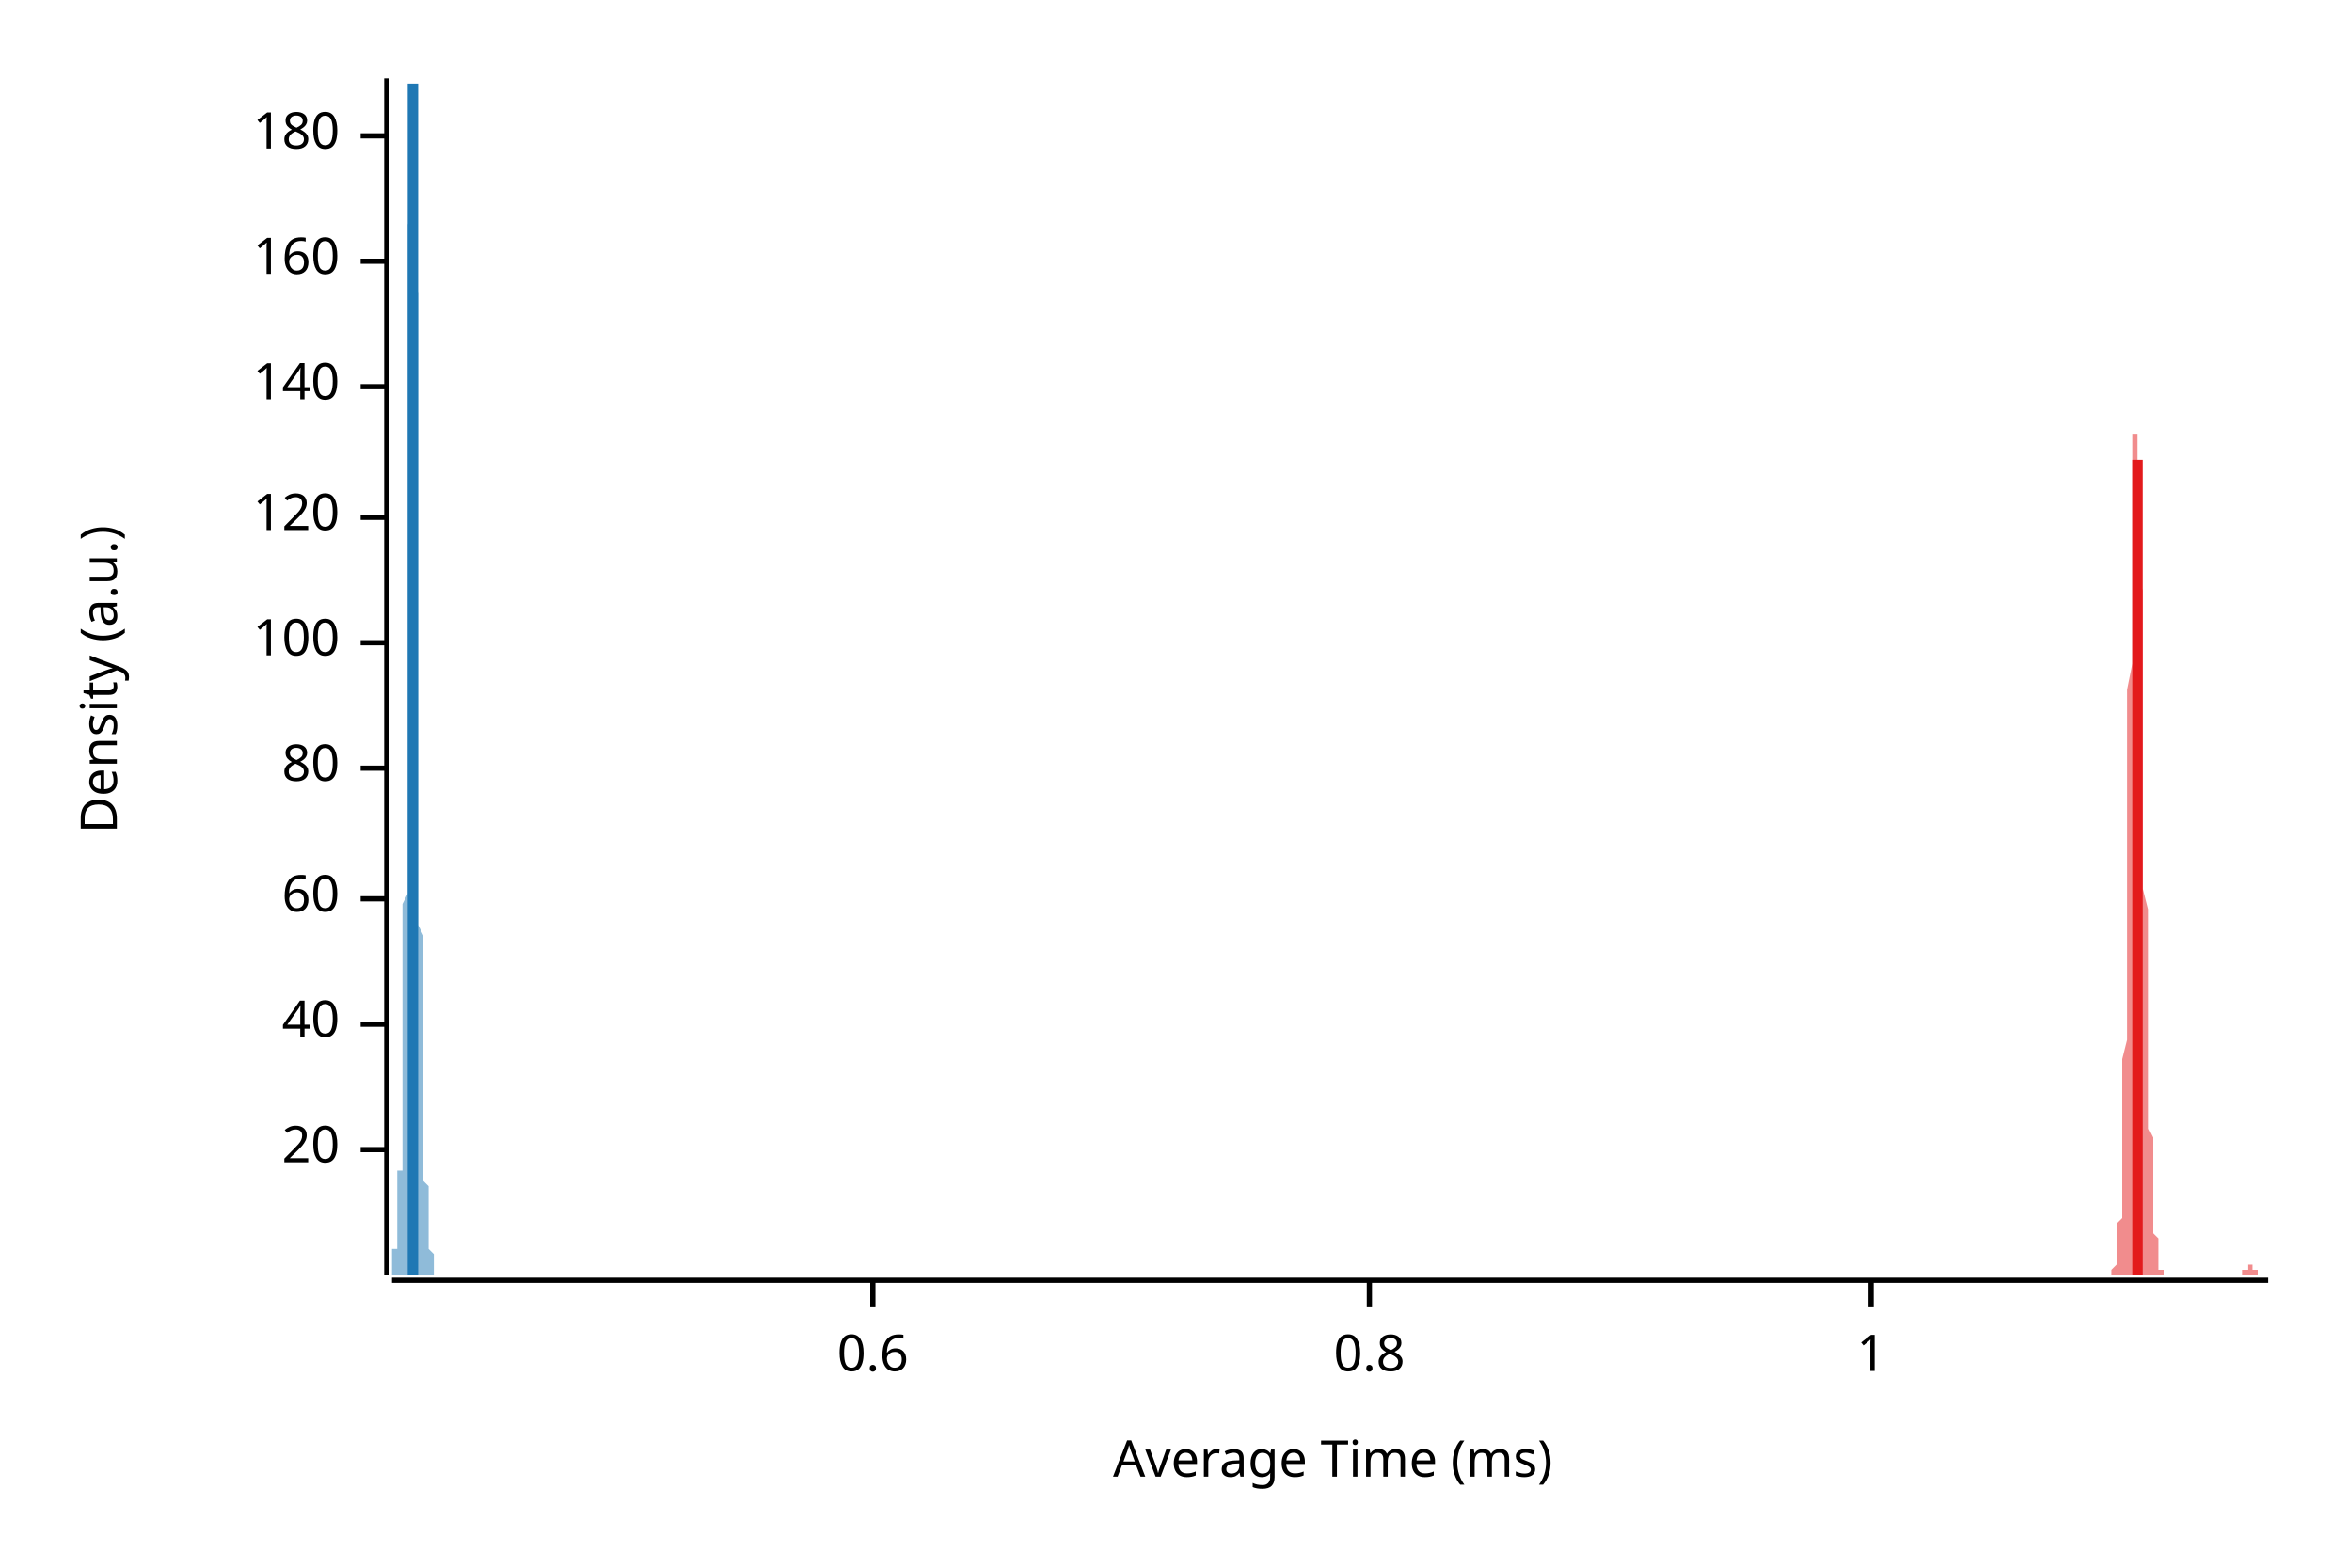
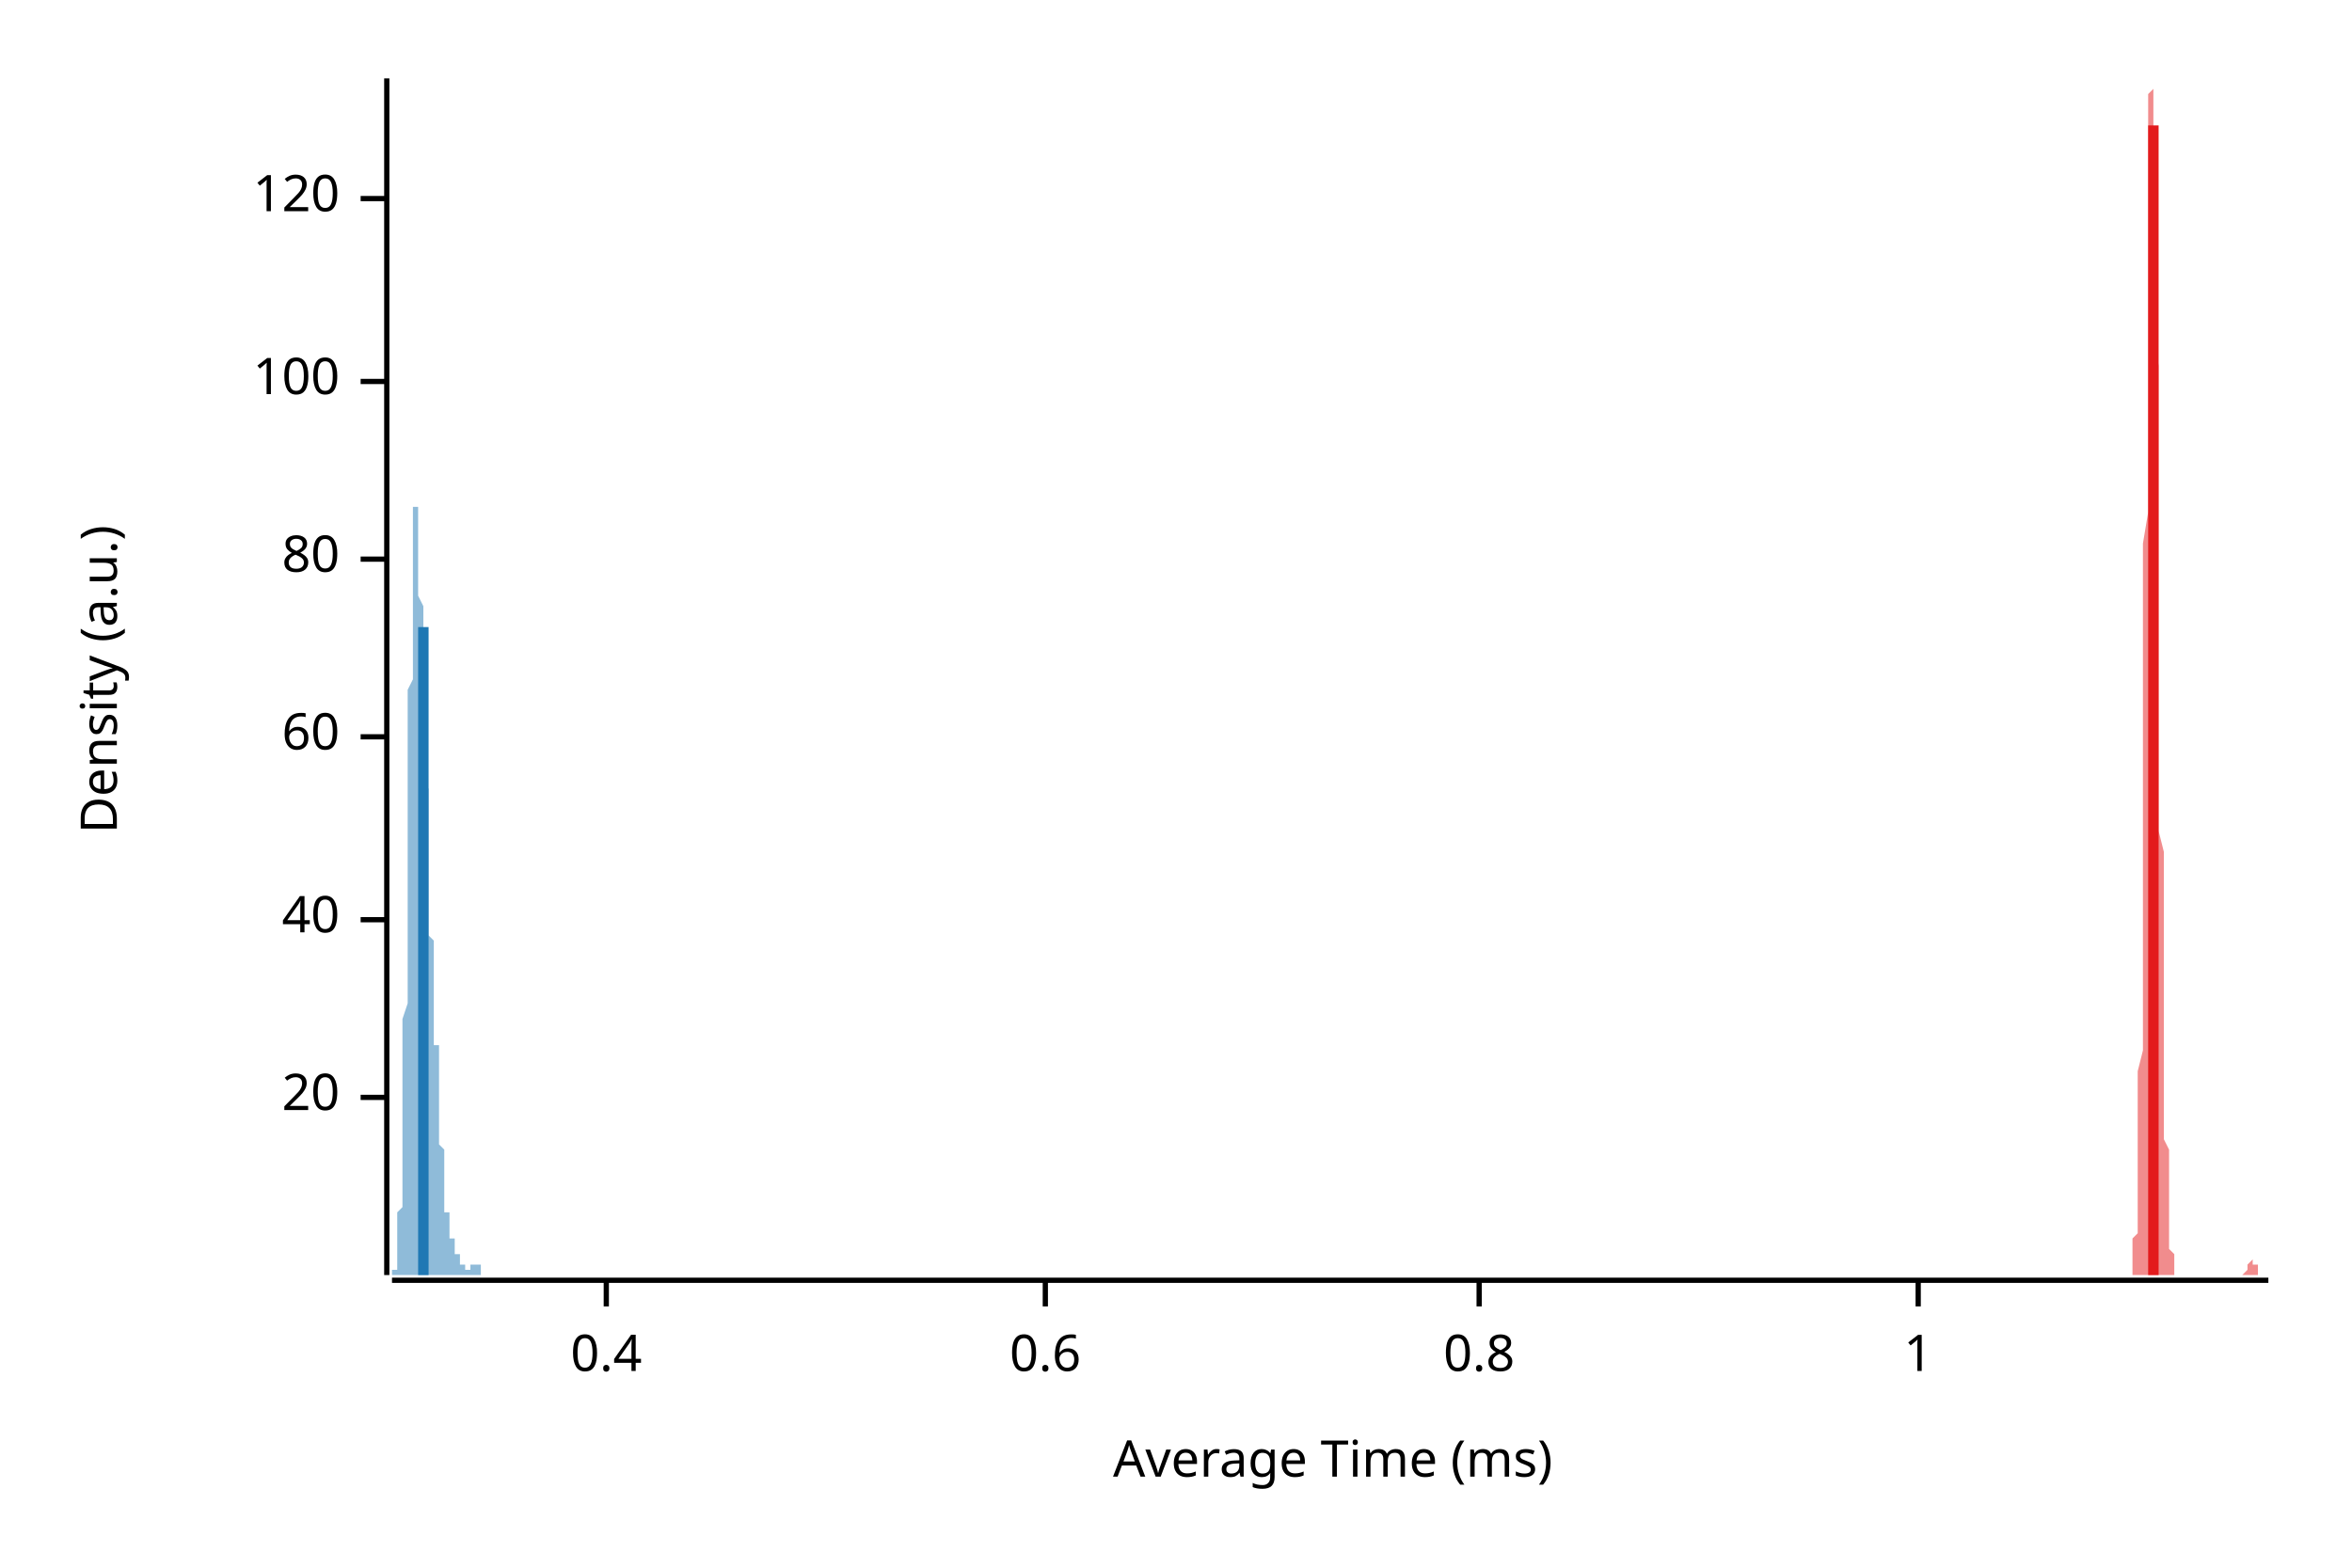
<svg xmlns="http://www.w3.org/2000/svg" width="450" height="300" viewBox="0 0 450 300">
  <text x="15" y="130" dy="0.76em" text-anchor="middle" font-family="sans-serif" font-size="9.677" opacity="1" fill="#000000" transform="rotate(270, 15, 130)">
Density (a.u.)
</text>
  <text x="255" y="285" dy="-0.5ex" text-anchor="middle" font-family="sans-serif" font-size="9.677" opacity="1" fill="#000000">
Average Time (ms)
</text>
  <polyline fill="none" opacity="1" stroke="#000000" stroke-width="1" points="74,15 74,244 " />
-   <text x="65" y="220" dy="0.5ex" text-anchor="end" font-family="sans-serif" font-size="9.677" opacity="1" fill="#000000">
+   <text x="65" y="210" dy="0.5ex" text-anchor="end" font-family="sans-serif" font-size="9.677" opacity="1" fill="#000000">
20
</text>
-   <polyline fill="none" opacity="1" stroke="#000000" stroke-width="1" points="69,220 74,220 " />
-   <text x="65" y="196" dy="0.5ex" text-anchor="end" font-family="sans-serif" font-size="9.677" opacity="1" fill="#000000">
+   <polyline fill="none" opacity="1" stroke="#000000" stroke-width="1" points="69,210 74,210 " />
+   <text x="65" y="176" dy="0.5ex" text-anchor="end" font-family="sans-serif" font-size="9.677" opacity="1" fill="#000000">
40
</text>
-   <polyline fill="none" opacity="1" stroke="#000000" stroke-width="1" points="69,196 74,196 " />
-   <text x="65" y="172" dy="0.5ex" text-anchor="end" font-family="sans-serif" font-size="9.677" opacity="1" fill="#000000">
+   <polyline fill="none" opacity="1" stroke="#000000" stroke-width="1" points="69,176 74,176 " />
+   <text x="65" y="141" dy="0.5ex" text-anchor="end" font-family="sans-serif" font-size="9.677" opacity="1" fill="#000000">
60
</text>
-   <polyline fill="none" opacity="1" stroke="#000000" stroke-width="1" points="69,172 74,172 " />
-   <text x="65" y="147" dy="0.5ex" text-anchor="end" font-family="sans-serif" font-size="9.677" opacity="1" fill="#000000">
+   <polyline fill="none" opacity="1" stroke="#000000" stroke-width="1" points="69,141 74,141 " />
+   <text x="65" y="107" dy="0.5ex" text-anchor="end" font-family="sans-serif" font-size="9.677" opacity="1" fill="#000000">
80
</text>
-   <polyline fill="none" opacity="1" stroke="#000000" stroke-width="1" points="69,147 74,147 " />
-   <text x="65" y="123" dy="0.5ex" text-anchor="end" font-family="sans-serif" font-size="9.677" opacity="1" fill="#000000">
+   <polyline fill="none" opacity="1" stroke="#000000" stroke-width="1" points="69,107 74,107 " />
+   <text x="65" y="73" dy="0.5ex" text-anchor="end" font-family="sans-serif" font-size="9.677" opacity="1" fill="#000000">
100
</text>
-   <polyline fill="none" opacity="1" stroke="#000000" stroke-width="1" points="69,123 74,123 " />
-   <text x="65" y="99" dy="0.5ex" text-anchor="end" font-family="sans-serif" font-size="9.677" opacity="1" fill="#000000">
+   <polyline fill="none" opacity="1" stroke="#000000" stroke-width="1" points="69,73 74,73 " />
+   <text x="65" y="38" dy="0.5ex" text-anchor="end" font-family="sans-serif" font-size="9.677" opacity="1" fill="#000000">
120
</text>
-   <polyline fill="none" opacity="1" stroke="#000000" stroke-width="1" points="69,99 74,99 " />
-   <text x="65" y="74" dy="0.5ex" text-anchor="end" font-family="sans-serif" font-size="9.677" opacity="1" fill="#000000">
- 140
+   <polyline fill="none" opacity="1" stroke="#000000" stroke-width="1" points="69,38 74,38 " />
+   <polyline fill="none" opacity="1" stroke="#000000" stroke-width="1" points="75,245 434,245 " />
+   <text x="116" y="255" dy="0.76em" text-anchor="middle" font-family="sans-serif" font-size="9.677" opacity="1" fill="#000000">
+ 0.4
</text>
-   <polyline fill="none" opacity="1" stroke="#000000" stroke-width="1" points="69,74 74,74 " />
-   <text x="65" y="50" dy="0.5ex" text-anchor="end" font-family="sans-serif" font-size="9.677" opacity="1" fill="#000000">
- 160
- </text>
-   <polyline fill="none" opacity="1" stroke="#000000" stroke-width="1" points="69,50 74,50 " />
-   <text x="65" y="26" dy="0.5ex" text-anchor="end" font-family="sans-serif" font-size="9.677" opacity="1" fill="#000000">
- 180
- </text>
-   <polyline fill="none" opacity="1" stroke="#000000" stroke-width="1" points="69,26 74,26 " />
-   <polyline fill="none" opacity="1" stroke="#000000" stroke-width="1" points="75,245 434,245 " />
-   <text x="167" y="255" dy="0.76em" text-anchor="middle" font-family="sans-serif" font-size="9.677" opacity="1" fill="#000000">
+   <polyline fill="none" opacity="1" stroke="#000000" stroke-width="1" points="116,245 116,250 " />
+   <text x="200" y="255" dy="0.76em" text-anchor="middle" font-family="sans-serif" font-size="9.677" opacity="1" fill="#000000">
0.6
</text>
-   <polyline fill="none" opacity="1" stroke="#000000" stroke-width="1" points="167,245 167,250 " />
-   <text x="262" y="255" dy="0.76em" text-anchor="middle" font-family="sans-serif" font-size="9.677" opacity="1" fill="#000000">
+   <polyline fill="none" opacity="1" stroke="#000000" stroke-width="1" points="200,245 200,250 " />
+   <text x="283" y="255" dy="0.76em" text-anchor="middle" font-family="sans-serif" font-size="9.677" opacity="1" fill="#000000">
0.8
</text>
-   <polyline fill="none" opacity="1" stroke="#000000" stroke-width="1" points="262,245 262,250 " />
-   <text x="358" y="255" dy="0.76em" text-anchor="middle" font-family="sans-serif" font-size="9.677" opacity="1" fill="#000000">
+   <polyline fill="none" opacity="1" stroke="#000000" stroke-width="1" points="283,245 283,250 " />
+   <text x="367" y="255" dy="0.76em" text-anchor="middle" font-family="sans-serif" font-size="9.677" opacity="1" fill="#000000">
1
</text>
-   <polyline fill="none" opacity="1" stroke="#000000" stroke-width="1" points="358,245 358,250 " />
-   <polygon opacity="0.5" fill="#E31A1C" points="403,244 403,244 403,244 403,244 403,244 403,244 403,244 403,244 403,244 403,244 403,244 403,244 404,244 404,244 404,244 404,244 404,244 404,244 404,244 404,244 404,244 404,244 404,243 404,243 404,243 404,243 404,243 404,243 405,242 405,242 405,242 405,242 405,241 405,241 405,240 405,240 405,239 405,239 405,238 405,238 405,237 405,236 405,235 405,234 406,233 406,232 406,231 406,229 406,228 406,226 406,225 406,223 406,221 406,219 406,216 406,214 406,211 406,209 406,206 406,203 407,199 407,196 407,192 407,189 407,185 407,181 407,177 407,172 407,168 407,164 407,159 407,155 407,150 407,145 407,141 407,136 407,132 408,127 408,123 408,118 408,114 408,110 408,106 408,103 408,100 408,96 408,94 408,91 408,89 408,87 408,85 408,84 408,83 409,83 409,82 409,82 409,83 409,84 409,85 409,86 409,88 409,90 409,92 409,94 409,97 409,100 409,103 409,106 409,110 410,113 410,117 410,121 410,124 410,128 410,132 410,136 410,140 410,144 410,148 410,152 410,156 410,160 410,163 410,167 410,170 411,174 411,177 411,180 411,184 411,187 411,190 411,193 411,195 411,198 411,201 411,203 411,205 411,208 411,210 411,212 411,214 411,216 412,218 412,220 412,221 412,223 412,224 412,226 412,227 412,228 412,230 412,231 412,232 412,233 412,234 412,235 412,236 412,236 413,237 413,238 413,238 413,239 413,239 413,240 413,240 413,241 413,241 413,242 413,242 413,242 413,242 413,243 413,243 413,243 414,243 414,243 414,244 414,244 414,244 414,244 414,244 414,244 414,244 414,244 414,244 414,244 414,244 414,244 414,244 414,244 415,244 415,244 415,244 415,244 415,244 415,244 415,244 415,244 415,244 415,244 415,244 415,244 415,244 415,244 415,244 415,244 415,244 416,244 416,244 416,244 416,244 416,244 416,244 416,244 416,244 416,244 416,244 416,244 416,244 416,244 416,244 416,244 416,244 417,244 417,244 417,244 417,244 417,244 417,244 417,244 417,244 417,244 417,244 417,244 417,244 417,244 417,244 417,244 417,244 418,244 418,244 418,244 418,244 418,244 418,244 418,244 418,244 418,244 418,244 418,244 418,244 418,244 418,244 418,244 418,244 418,244 419,244 419,244 419,244 419,244 419,244 419,244 419,244 419,244 419,244 419,244 419,244 419,244 419,244 419,244 419,244 419,244 420,244 420,244 420,244 420,244 420,244 420,244 420,244 420,244 420,244 420,244 420,244 420,244 420,244 420,244 420,244 420,244 421,244 421,244 421,244 421,244 421,244 421,244 421,244 421,244 421,244 421,244 421,244 421,244 421,244 421,244 421,244 421,244 422,244 422,244 422,244 422,244 422,244 422,244 422,244 422,244 422,244 422,244 422,244 422,244 422,244 422,244 422,244 422,244 422,244 423,244 423,244 423,244 423,244 423,244 423,244 423,244 423,244 423,244 423,244 423,244 423,244 423,244 423,244 423,244 423,244 424,244 424,244 424,244 424,244 424,244 424,244 424,244 424,244 424,244 424,244 424,244 424,244 424,244 424,244 424,244 424,244 425,244 425,244 425,244 425,244 425,244 425,244 425,244 425,244 425,244 425,244 425,244 425,244 425,244 425,244 425,244 425,244 426,244 426,244 426,244 426,244 426,244 426,244 426,244 426,244 426,244 426,244 426,244 426,244 426,244 426,244 426,244 426,244 426,244 427,244 427,244 427,244 427,244 427,244 427,244 427,244 427,244 427,244 427,244 427,244 427,244 427,244 427,244 427,244 427,244 428,244 428,244 428,244 428,244 428,244 428,244 428,244 428,244 428,244 428,244 428,244 428,244 428,244 428,244 428,244 428,244 429,244 429,244 429,244 429,244 429,244 429,244 429,244 429,244 429,244 429,244 429,244 429,243 429,243 429,243 429,243 429,243 430,243 430,243 430,243 430,243 430,243 430,243 430,243 430,243 430,242 430,242 430,242 430,242 430,242 430,242 430,242 430,242 430,242 431,242 431,242 431,242 431,242 431,242 431,242 431,242 431,243 431,243 431,243 431,243 431,243 431,243 431,243 431,243 431,243 432,243 432,243 432,243 432,243 432,244 432,244 432,244 432,244 432,244 432,244 432,244 432,244 432,244 432,244 432,244 432,244 433,244 433,244 433,244 433,244 433,244 433,244 433,244 433,244 433,244 433,244 433,244 433,244 433,244 433,244 433,244 433,244 434,244 434,244 403,244 " />
-   <polygon opacity="0.5" fill="#1F78B4" points="75,244 75,244 75,244 75,244 75,244 75,244 75,244 75,244 75,244 75,244 75,244 75,244 75,244 75,244 75,244 75,244 75,244 75,244 75,244 75,244 75,244 75,244 75,244 75,244 75,244 75,244 75,244 75,244 75,243 75,243 75,243 75,243 75,243 75,243 75,243 75,243 75,243 75,242 75,242 75,242 75,242 75,242 75,242 75,241 75,241 75,241 75,241 75,241 75,240 75,240 75,240 75,240 75,239 75,239 75,239 76,239 76,238 76,238 76,238 76,237 76,237 76,237 76,236 76,236 76,236 76,235 76,235 76,235 76,234 76,234 76,234 76,233 76,233 76,233 76,232 76,232 76,232 76,231 76,231 76,231 76,230 76,230 76,230 76,230 76,229 76,229 76,229 76,228 76,228 76,228 76,228 76,227 76,227 76,227 76,227 76,227 76,226 76,226 76,226 76,226 76,226 76,225 76,225 76,225 76,225 76,225 76,225 76,225 76,224 76,224 77,224 77,224 77,224 77,224 77,223 77,223 77,223 77,223 77,222 77,222 77,222 77,221 77,221 77,221 77,220 77,220 77,219 77,219 77,218 77,218 77,217 77,216 77,215 77,215 77,214 77,213 77,212 77,211 77,210 77,209 77,208 77,207 77,206 77,205 77,203 77,202 77,201 77,199 77,198 77,197 77,195 77,194 77,192 77,190 77,189 77,187 77,186 77,184 77,182 77,180 77,179 77,177 77,175 77,173 78,171 78,169 78,168 78,166 78,164 78,162 78,160 78,158 78,156 78,153 78,151 78,149 78,147 78,145 78,143 78,140 78,138 78,136 78,134 78,131 78,129 78,126 78,124 78,122 78,119 78,117 78,114 78,112 78,109 78,106 78,104 78,101 78,98 78,96 78,93 78,90 78,88 78,85 78,82 78,80 78,77 78,74 78,72 78,69 78,67 78,64 78,61 78,59 78,57 78,54 78,52 78,49 78,47 78,45 78,43 79,41 79,39 79,37 79,35 79,33 79,32 79,30 79,28 79,27 79,26 79,24 79,23 79,22 79,21 79,20 79,19 79,18 79,18 79,17 79,17 79,16 79,16 79,16 79,16 79,15 79,16 79,16 79,16 79,16 79,17 79,17 79,18 79,19 79,19 79,20 79,21 79,22 79,23 79,25 79,26 79,27 79,29 79,30 79,32 79,33 79,35 79,37 79,39 79,41 79,43 79,45 79,47 79,49 79,51 79,53 80,56 80,58 80,60 80,63 80,65 80,68 80,70 80,73 80,75 80,78 80,80 80,83 80,85 80,88 80,90 80,93 80,96 80,98 80,101 80,103 80,106 80,109 80,111 80,114 80,116 80,119 80,121 80,124 80,126 80,129 80,131 80,133 80,136 80,138 80,140 80,143 80,145 80,147 80,149 80,151 80,153 80,155 80,158 80,160 80,161 80,163 80,165 80,167 80,169 80,171 80,172 80,174 80,176 80,177 81,179 81,181 81,182 81,183 81,185 81,186 81,188 81,189 81,190 81,191 81,193 81,194 81,195 81,196 81,197 81,198 81,199 81,200 81,201 81,202 81,203 81,204 81,205 81,206 81,206 81,207 81,208 81,209 81,210 81,210 81,211 81,212 81,213 81,213 81,214 81,215 81,215 81,216 81,217 81,217 81,218 81,219 81,219 81,220 81,221 81,221 81,222 81,222 81,223 81,224 81,224 81,225 81,225 81,226 81,226 82,227 82,228 82,228 82,229 82,229 82,230 82,230 82,230 82,231 82,231 82,232 82,232 82,232 82,233 82,233 82,234 82,234 82,234 82,234 82,235 82,235 82,235 82,235 82,236 82,236 82,236 82,236 82,236 82,237 82,237 82,237 82,237 82,237 82,237 82,237 82,238 82,238 82,238 82,238 82,238 82,238 82,238 82,238 82,238 82,238 82,239 82,239 82,239 82,239 82,239 82,239 82,239 82,239 82,239 83,240 83,240 83,240 83,240 83,240 83,240 83,240 83,241 83,241 83,241 83,241 83,241 83,241 83,241 83,242 83,242 83,242 83,242 83,242 83,242 83,242 83,242 83,243 83,243 83,243 83,243 83,243 83,243 83,243 83,243 83,243 83,243 83,243 83,244 83,244 83,244 83,244 83,244 83,244 83,244 83,244 83,244 83,244 83,244 83,244 83,244 83,244 83,244 83,244 83,244 83,244 83,244 83,244 83,244 83,244 84,244 84,244 84,244 84,244 84,244 84,244 84,244 84,244 84,244 75,244 " />
-   <polyline fill="none" opacity="1" stroke="#E31A1C" stroke-width="2" points="409,244 409,88 " />
-   <polyline fill="none" opacity="1" stroke="#1F78B4" stroke-width="2" points="79,244 79,16 " />
+   <polyline fill="none" opacity="1" stroke="#000000" stroke-width="1" points="367,245 367,250 " />
+   <polygon opacity="0.5" fill="#E31A1C" points="407,244 407,244 407,244 407,244 407,244 407,244 407,244 407,244 407,244 407,244 407,244 407,244 407,244 407,244 407,244 407,244 407,244 407,244 408,244 408,244 408,243 408,243 408,243 408,243 408,243 408,242 408,242 408,242 408,242 408,241 408,241 408,240 408,240 408,239 408,239 408,238 408,237 409,236 409,236 409,235 409,234 409,232 409,231 409,230 409,228 409,227 409,225 409,223 409,221 409,219 409,216 409,214 409,211 409,208 409,205 410,201 410,198 410,194 410,190 410,185 410,181 410,176 410,171 410,166 410,160 410,155 410,149 410,143 410,137 410,130 410,124 410,118 410,111 410,104 411,98 411,91 411,85 411,79 411,72 411,66 411,61 411,55 411,50 411,45 411,40 411,35 411,32 411,28 411,25 411,22 411,20 411,18 412,17 412,16 412,15 412,16 412,16 412,17 412,19 412,21 412,23 412,26 412,29 412,32 412,36 412,40 412,45 412,49 412,54 412,59 412,64 413,70 413,75 413,81 413,86 413,92 413,97 413,103 413,108 413,114 413,119 413,124 413,130 413,135 413,140 413,145 413,149 413,154 413,159 414,163 414,167 414,171 414,175 414,179 414,182 414,186 414,189 414,193 414,196 414,199 414,201 414,204 414,207 414,209 414,212 414,214 414,216 414,218 415,220 415,222 415,223 415,225 415,227 415,228 415,229 415,231 415,232 415,233 415,234 415,235 415,236 415,237 415,237 415,238 415,239 415,239 416,240 416,240 416,241 416,241 416,242 416,242 416,242 416,243 416,243 416,243 416,243 416,243 416,243 416,244 416,244 416,244 416,244 416,244 416,244 417,244 417,244 417,244 417,244 417,244 417,244 417,244 417,244 417,244 417,244 417,244 417,244 417,244 417,244 417,244 417,244 417,244 417,244 418,244 418,244 418,244 418,244 418,244 418,244 418,244 418,244 418,244 418,244 418,244 418,244 418,244 418,244 418,244 418,244 418,244 418,244 418,244 419,244 419,244 419,244 419,244 419,244 419,244 419,244 419,244 419,244 419,244 419,244 419,244 419,244 419,244 419,244 419,244 419,244 419,244 420,244 420,244 420,244 420,244 420,244 420,244 420,244 420,244 420,244 420,244 420,244 420,244 420,244 420,244 420,244 420,244 420,244 420,244 420,244 421,244 421,244 421,244 421,244 421,244 421,244 421,244 421,244 421,244 421,244 421,244 421,244 421,244 421,244 421,244 421,244 421,244 421,244 422,244 422,244 422,244 422,244 422,244 422,244 422,244 422,244 422,244 422,244 422,244 422,244 422,244 422,244 422,244 422,244 422,244 422,244 422,244 423,244 423,244 423,244 423,244 423,244 423,244 423,244 423,244 423,244 423,244 423,244 423,244 423,244 423,244 423,244 423,244 423,244 423,244 424,244 424,244 424,244 424,244 424,244 424,244 424,244 424,244 424,244 424,244 424,244 424,244 424,244 424,244 424,244 424,244 424,244 424,244 424,244 425,244 425,244 425,244 425,244 425,244 425,244 425,244 425,244 425,244 425,244 425,244 425,244 425,244 425,244 425,244 425,244 425,244 425,244 426,244 426,244 426,244 426,244 426,244 426,244 426,244 426,244 426,244 426,244 426,244 426,244 426,244 426,244 426,244 426,244 426,244 426,244 426,244 427,244 427,244 427,244 427,244 427,244 427,244 427,244 427,244 427,244 427,244 427,244 427,244 427,244 427,244 427,244 427,244 427,244 427,244 428,244 428,244 428,244 428,244 428,244 428,244 428,244 428,244 428,244 428,244 428,244 428,244 428,244 428,244 428,244 428,244 428,244 428,244 428,244 429,244 429,244 429,244 429,244 429,244 429,244 429,244 429,244 429,244 429,244 429,244 429,244 429,244 429,244 429,244 429,244 429,244 429,244 430,243 430,243 430,243 430,243 430,243 430,243 430,243 430,243 430,243 430,242 430,242 430,242 430,242 430,242 430,242 430,242 430,242 430,242 430,242 431,241 431,241 431,241 431,241 431,241 431,241 431,241 431,241 431,241 431,241 431,241 431,241 431,242 431,242 431,242 431,242 431,242 431,242 432,242 432,242 432,242 432,242 432,243 432,243 432,243 432,243 432,243 432,243 432,243 432,243 432,243 432,244 432,244 432,244 432,244 432,244 432,244 433,244 433,244 433,244 433,244 433,244 433,244 433,244 433,244 433,244 433,244 433,244 433,244 433,244 433,244 433,244 433,244 433,244 433,244 434,244 434,244 407,244 " />
+   <polygon opacity="0.5" fill="#1F78B4" points="75,244 75,244 75,244 75,244 75,244 75,244 75,244 75,244 75,244 75,244 75,244 75,244 75,244 75,244 75,244 75,244 75,244 75,244 75,244 75,244 75,244 75,243 75,243 75,243 75,243 75,243 76,243 76,243 76,242 76,242 76,242 76,242 76,242 76,241 76,241 76,241 76,240 76,240 76,240 76,239 76,239 76,238 76,238 76,237 76,237 76,236 76,236 76,235 76,234 76,234 76,233 76,232 77,231 77,230 77,229 77,228 77,227 77,226 77,225 77,224 77,223 77,222 77,220 77,219 77,218 77,216 77,215 77,213 77,211 77,210 77,208 77,206 77,204 77,203 77,201 77,199 77,197 77,195 78,192 78,190 78,188 78,186 78,184 78,181 78,179 78,176 78,174 78,172 78,169 78,167 78,164 78,162 78,159 78,157 78,154 78,152 78,149 78,147 78,144 78,142 78,139 78,137 78,135 78,132 79,130 79,128 79,126 79,124 79,122 79,120 79,118 79,116 79,114 79,113 79,111 79,109 79,108 79,107 79,105 79,104 79,103 79,102 79,101 79,100 79,100 79,99 79,98 79,98 79,98 79,97 80,97 80,97 80,97 80,97 80,97 80,97 80,98 80,98 80,99 80,99 80,100 80,100 80,101 80,102 80,102 80,103 80,104 80,105 80,106 80,107 80,108 80,110 80,111 80,112 80,113 80,114 81,116 81,117 81,118 81,120 81,121 81,122 81,124 81,125 81,127 81,128 81,129 81,131 81,132 81,134 81,135 81,137 81,138 81,139 81,141 81,142 81,144 81,145 81,146 81,148 81,149 82,151 82,152 82,153 82,155 82,156 82,157 82,158 82,160 82,161 82,162 82,163 82,165 82,166 82,167 82,168 82,169 82,170 82,171 82,172 82,173 82,174 82,175 82,176 82,177 82,178 82,179 83,180 83,181 83,182 83,183 83,184 83,184 83,185 83,186 83,187 83,188 83,188 83,189 83,190 83,191 83,192 83,192 83,193 83,194 83,195 83,195 83,196 83,197 83,197 83,198 83,199 83,200 84,200 84,201 84,202 84,203 84,203 84,204 84,205 84,206 84,206 84,207 84,208 84,209 84,209 84,210 84,211 84,212 84,212 84,213 84,214 84,215 84,215 84,216 84,217 84,218 84,218 84,219 85,220 85,220 85,221 85,222 85,222 85,223 85,223 85,224 85,225 85,225 85,226 85,226 85,227 85,227 85,228 85,228 85,229 85,229 85,230 85,230 85,230 85,231 85,231 85,232 85,232 85,232 86,232 86,233 86,233 86,233 86,234 86,234 86,234 86,234 86,235 86,235 86,235 86,235 86,235 86,236 86,236 86,236 86,236 86,236 86,236 86,236 86,237 86,237 86,237 86,237 86,237 86,237 87,237 87,238 87,238 87,238 87,238 87,238 87,238 87,238 87,238 87,238 87,239 87,239 87,239 87,239 87,239 87,239 87,239 87,239 87,239 87,239 87,239 87,240 87,240 87,240 87,240 88,240 88,240 88,240 88,240 88,240 88,240 88,240 88,240 88,240 88,241 88,241 88,241 88,241 88,241 88,241 88,241 88,241 88,241 88,241 88,241 88,241 88,242 88,242 88,242 88,242 88,242 89,242 89,242 89,242 89,242 89,242 89,242 89,242 89,242 89,242 89,243 89,243 89,243 89,243 89,243 89,243 89,243 89,243 89,243 89,243 89,243 89,243 89,243 89,243 89,243 89,243 89,243 90,243 90,243 90,243 90,243 90,243 90,243 90,243 90,243 90,243 90,243 90,243 90,243 90,243 90,242 90,242 90,242 90,242 90,242 90,242 90,242 90,242 90,242 90,242 90,242 90,242 90,242 91,242 91,242 91,242 91,242 91,242 91,242 91,242 91,242 91,241 91,241 91,241 91,241 91,241 91,241 91,241 91,242 91,242 91,242 91,242 91,242 91,242 91,242 91,242 91,242 91,242 91,242 92,242 92,242 92,242 92,242 92,242 92,242 92,242 92,242 92,243 92,243 92,243 92,243 92,243 92,243 92,243 92,243 92,243 92,243 92,243 92,243 92,243 92,243 92,244 92,244 92,244 92,244 93,244 93,244 93,244 93,244 93,244 93,244 93,244 93,244 93,244 93,244 93,244 93,244 93,244 93,244 93,244 93,244 93,244 93,244 93,244 93,244 93,244 93,244 93,244 93,244 93,244 94,244 94,244 94,244 94,244 94,244 94,244 94,244 94,244 94,244 94,244 75,244 " />
+   <polyline fill="none" opacity="1" stroke="#E31A1C" stroke-width="2" points="412,244 412,24 " />
+   <polyline fill="none" opacity="1" stroke="#1F78B4" stroke-width="2" points="81,244 81,120 " />
</svg>
